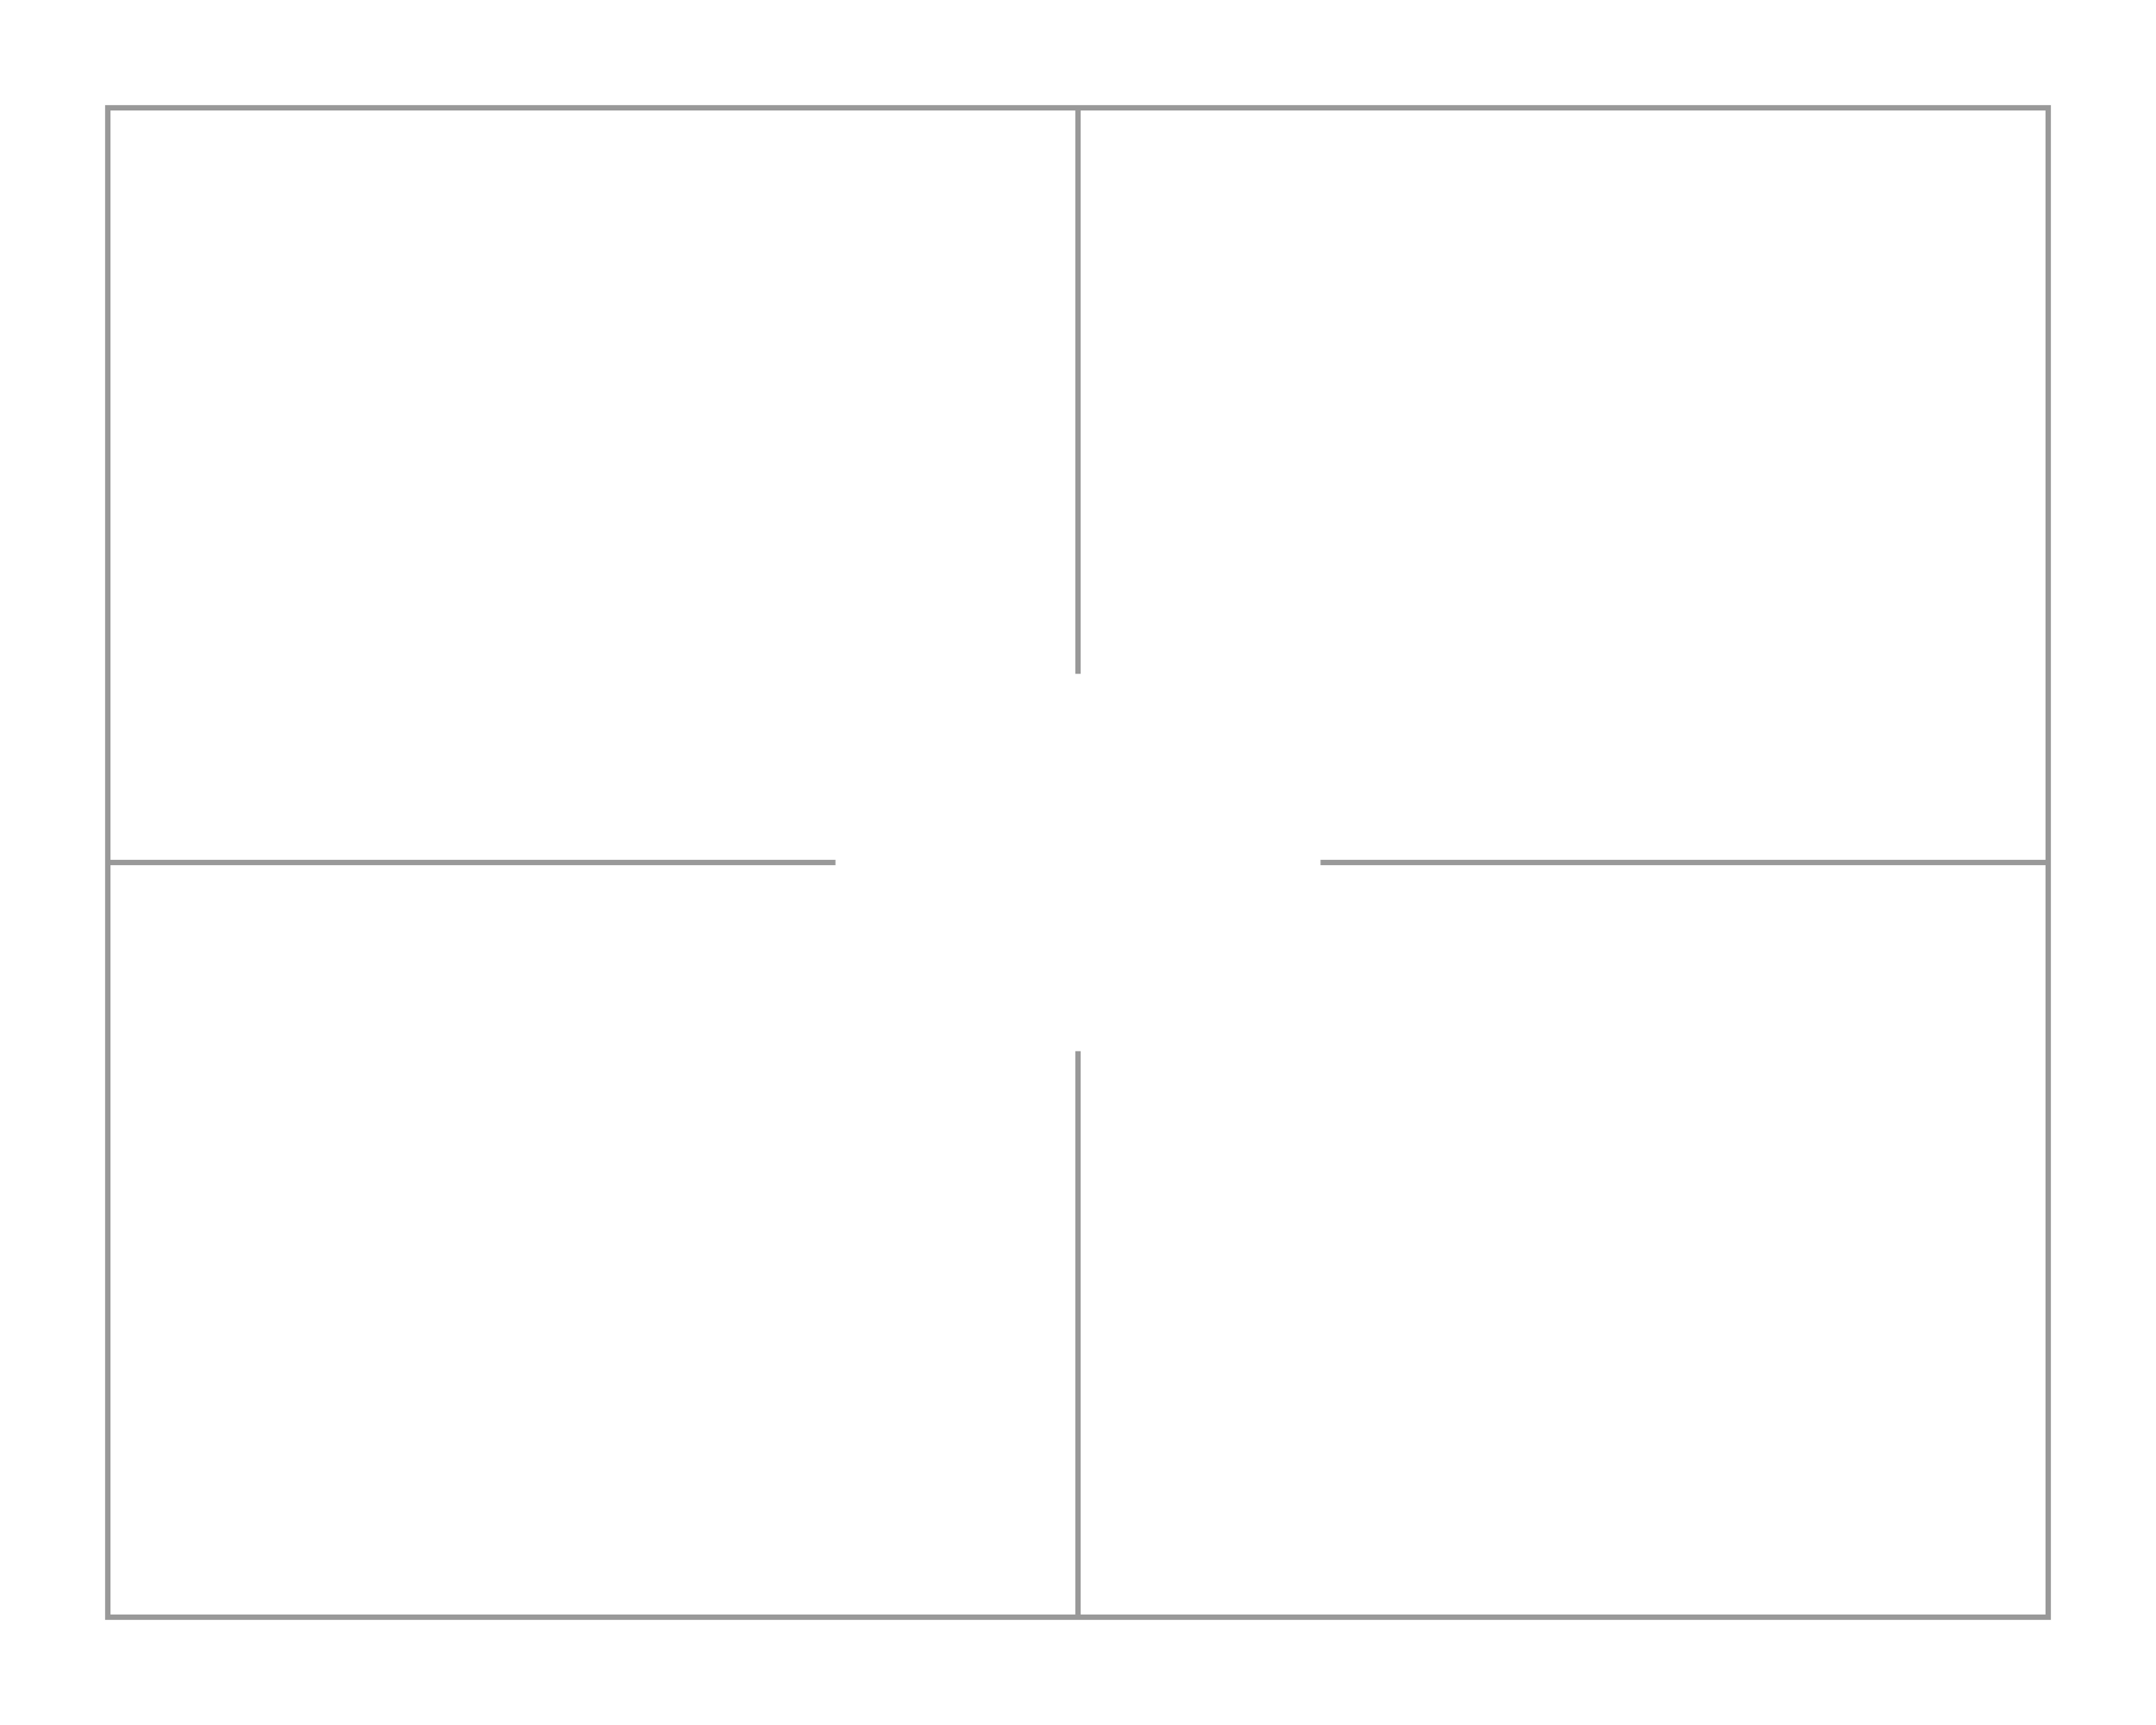
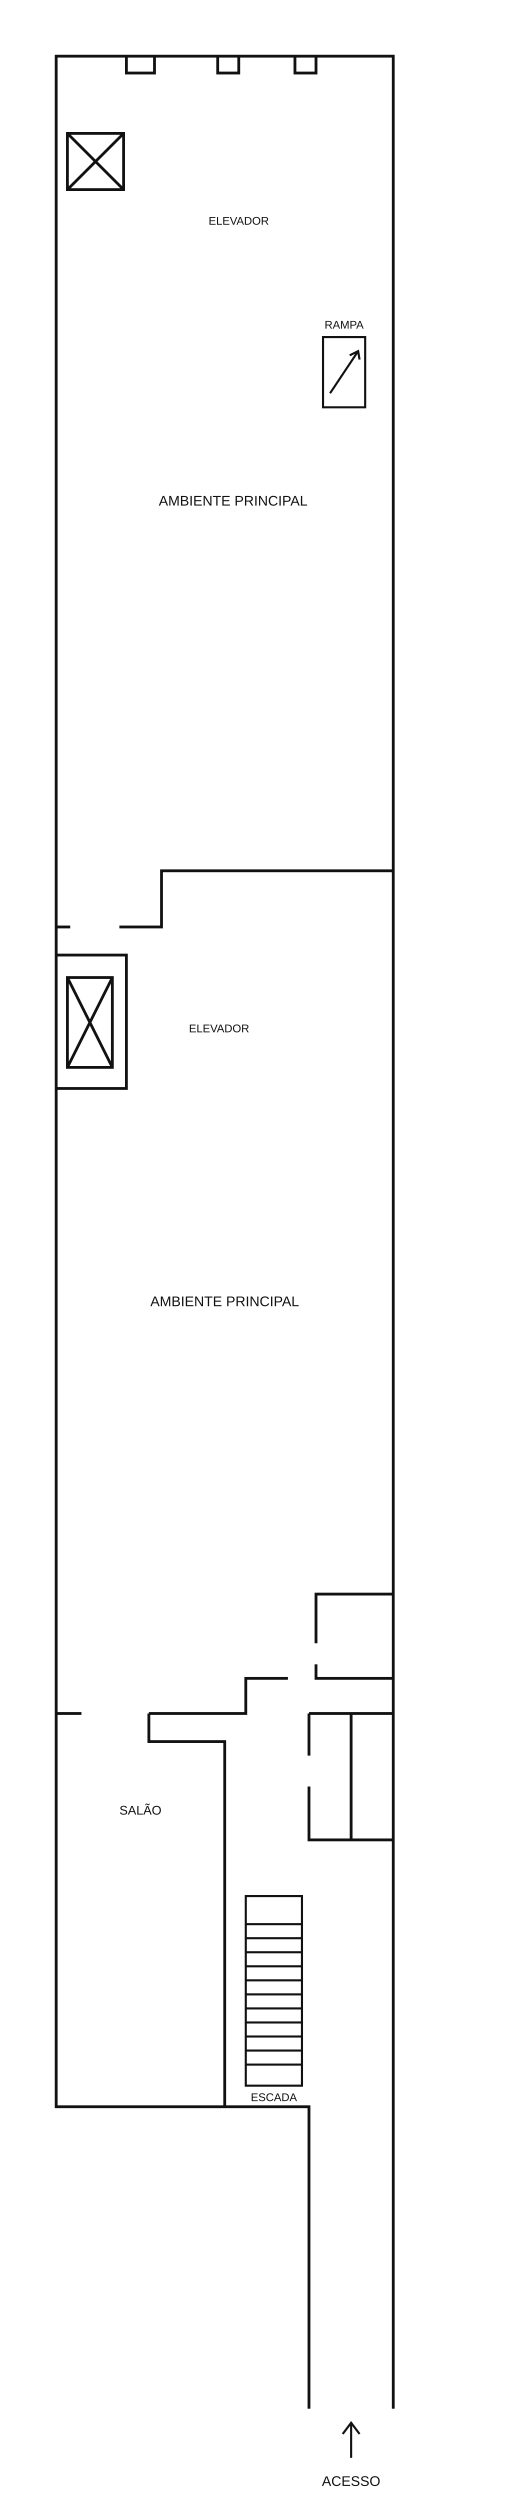
- <svg xmlns="http://www.w3.org/2000/svg" viewBox="0 0 400 320">
-   <path d="M20 20H380V300H20Z M200 20V125 M200 195V300 M20 160H155 M245 160H380" fill="none" stroke="#999" stroke-width="1" />
+ <svg xmlns="http://www.w3.org/2000/svg" viewBox="0 0 360 1780" role="img" aria-labelledby="title desc">
+   <g fill="none" stroke="#111" stroke-width="2" stroke-linejoin="miter">
+     <path d="M220 1715V1500H40V40H280V1715" />
+     <path d="M280 620H115V660H85 M40 660H50" />
+     <path d="M40 775H90V680H40 M48 696H80V760H48Z M48 696L80 760 M80 696L48 760" />
+     <path d="M280 1135H225V1170 M225 1185V1195H280 M220 1220H280 M220 1220V1250 M220 1272V1310H280 M250 1220V1310" />
+     <path d="M40 1220H58 M106 1220H175V1195H205 M106 1220V1240H160V1500" />
+     <path d="M175 1350H215V1485H175Z M175 1370H215 M175 1380H215 M175 1390H215 M175 1400H215 M175 1410H215 M175 1420H215 M175 1430H215 M175 1440H215 M175 1450H215 M175 1460H215 M175 1470H215" stroke-width="1.5" />
+     <path d="M90 40V52H110V40 M155 40V52H170V40 M210 40V52H225V40" />
+     <path d="M48 95H88V135H48Z M48 95L88 135 M88 95L48 135" />
+     <path d="M230 240H260V290H230Z M235 280L255 250 M249 253L255 250L256 256" stroke-width="1.5" />
+     <path d="M250 1750V1725 M244 1733L250 1725L256 1733" stroke-width="1.5" />
+   </g>
+   <g font-family="Arial, Helvetica, sans-serif" font-size="10" fill="#111" text-anchor="middle">
+     <text x="170" y="160" font-size="8">ELEVADOR</text>
+     <text x="245" y="234" font-size="8">RAMPA</text>
+     <text x="166" y="360">AMBIENTE PRINCIPAL</text>
+     <text x="160" y="930">AMBIENTE PRINCIPAL</text>
+     <text x="156" y="735" font-size="8">ELEVADOR</text>
+     <text x="100" y="1292" font-size="9">SALÃO</text>
+     <text x="195" y="1496" font-size="8">ESCADA</text>
+     <text x="250" y="1770">ACESSO</text>
+   </g>
</svg>
